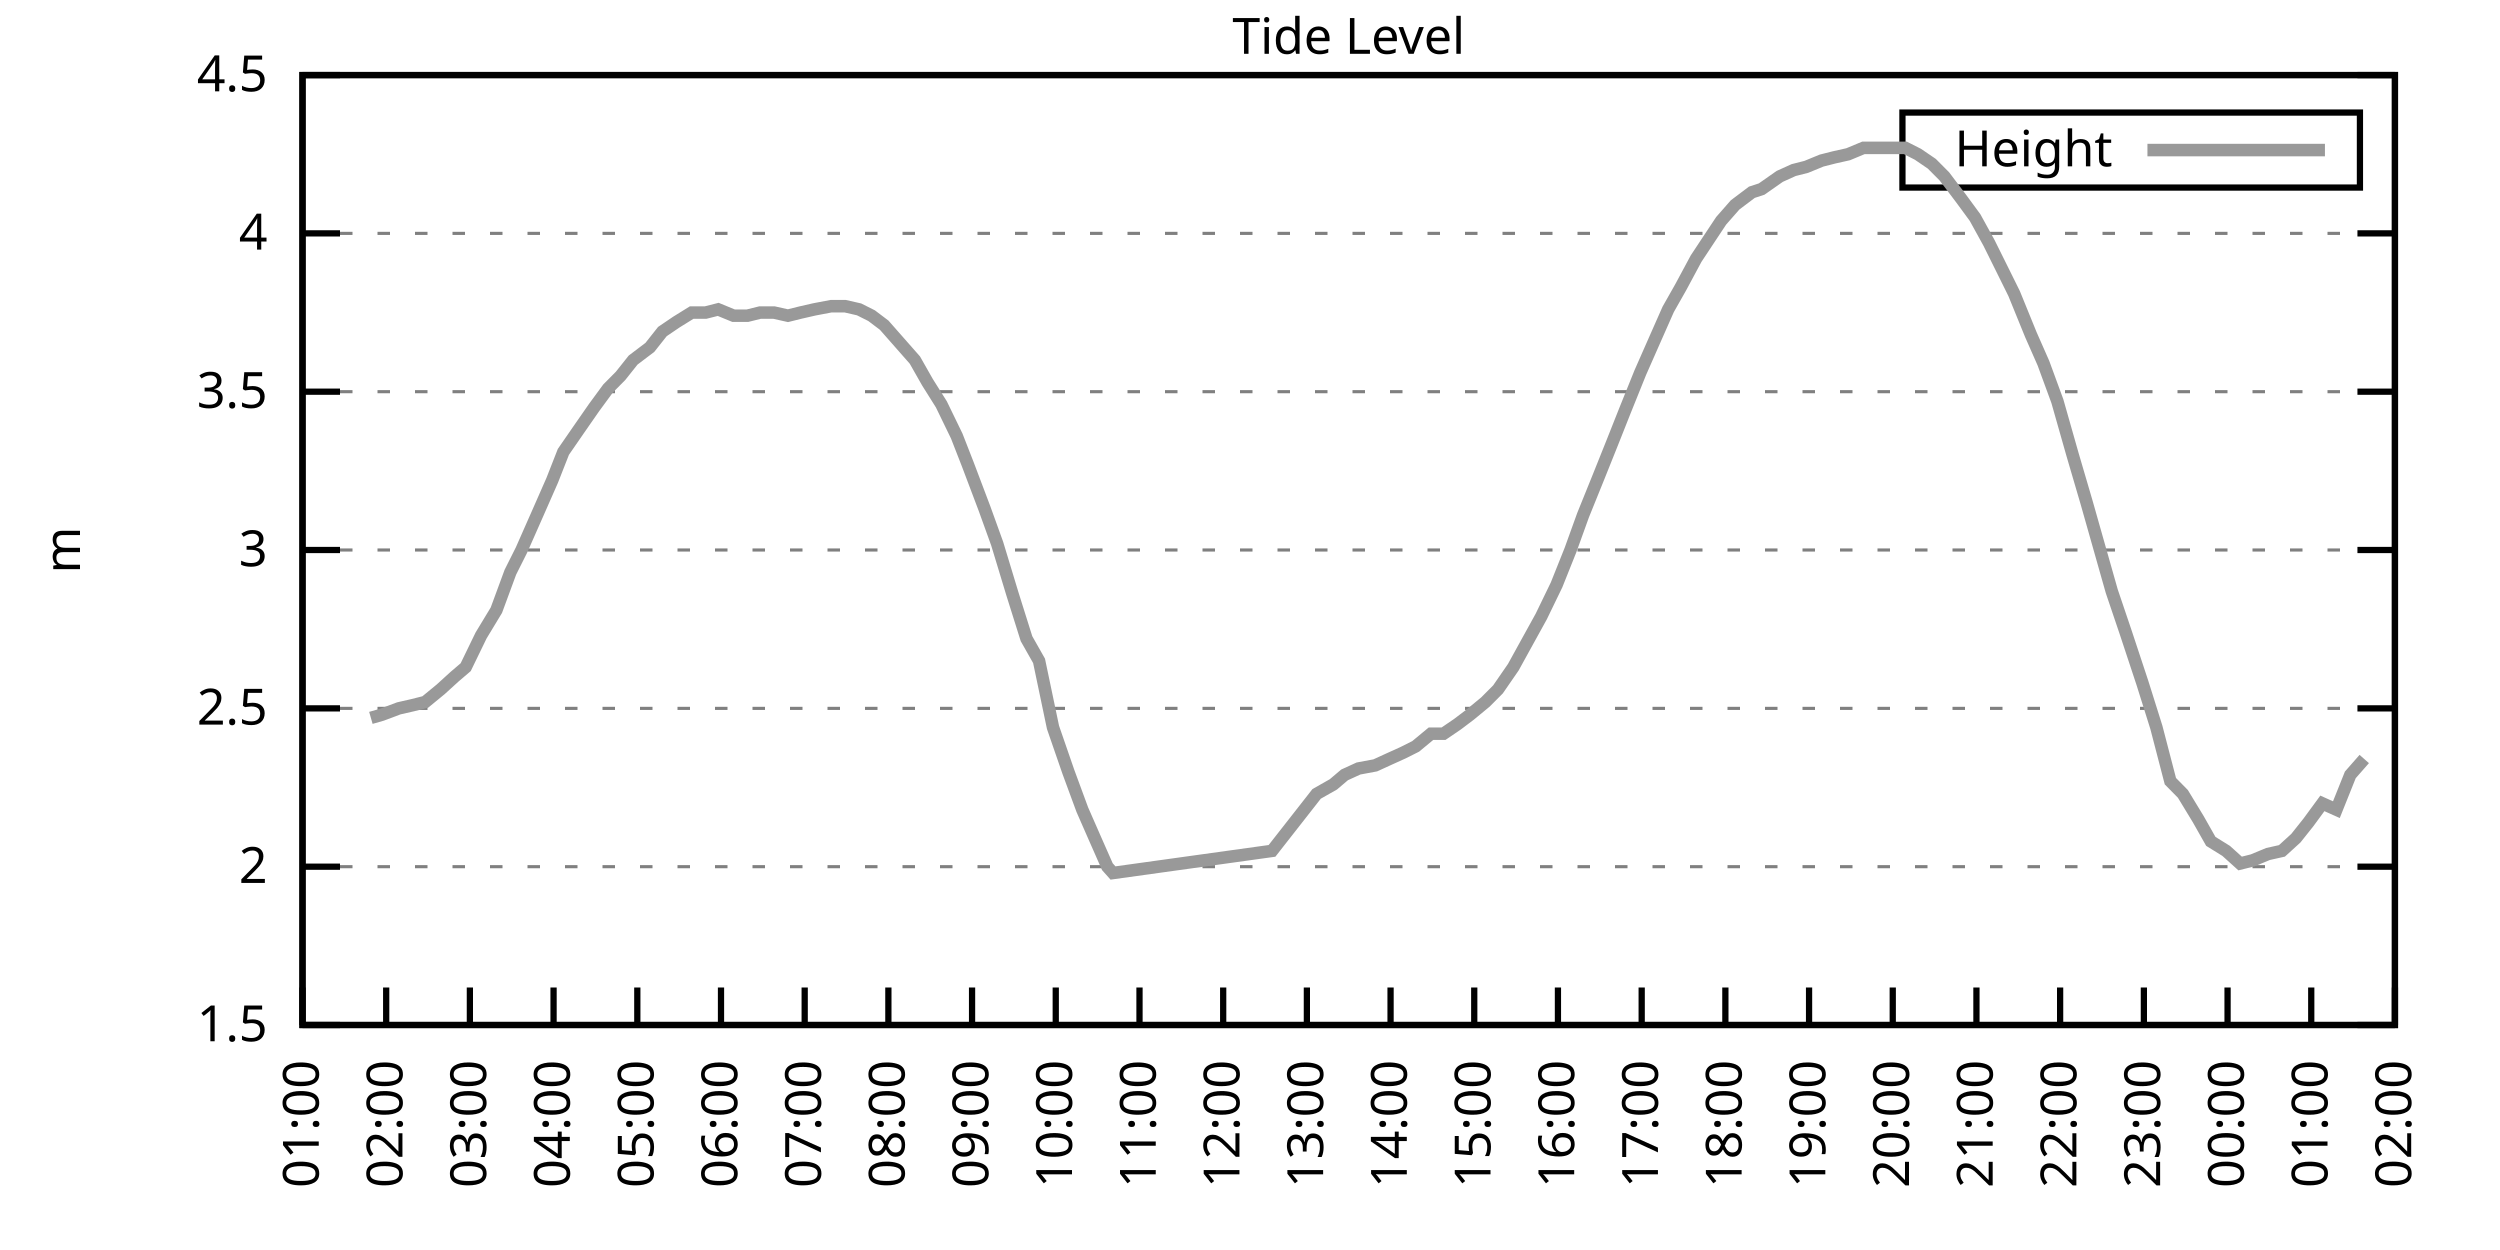
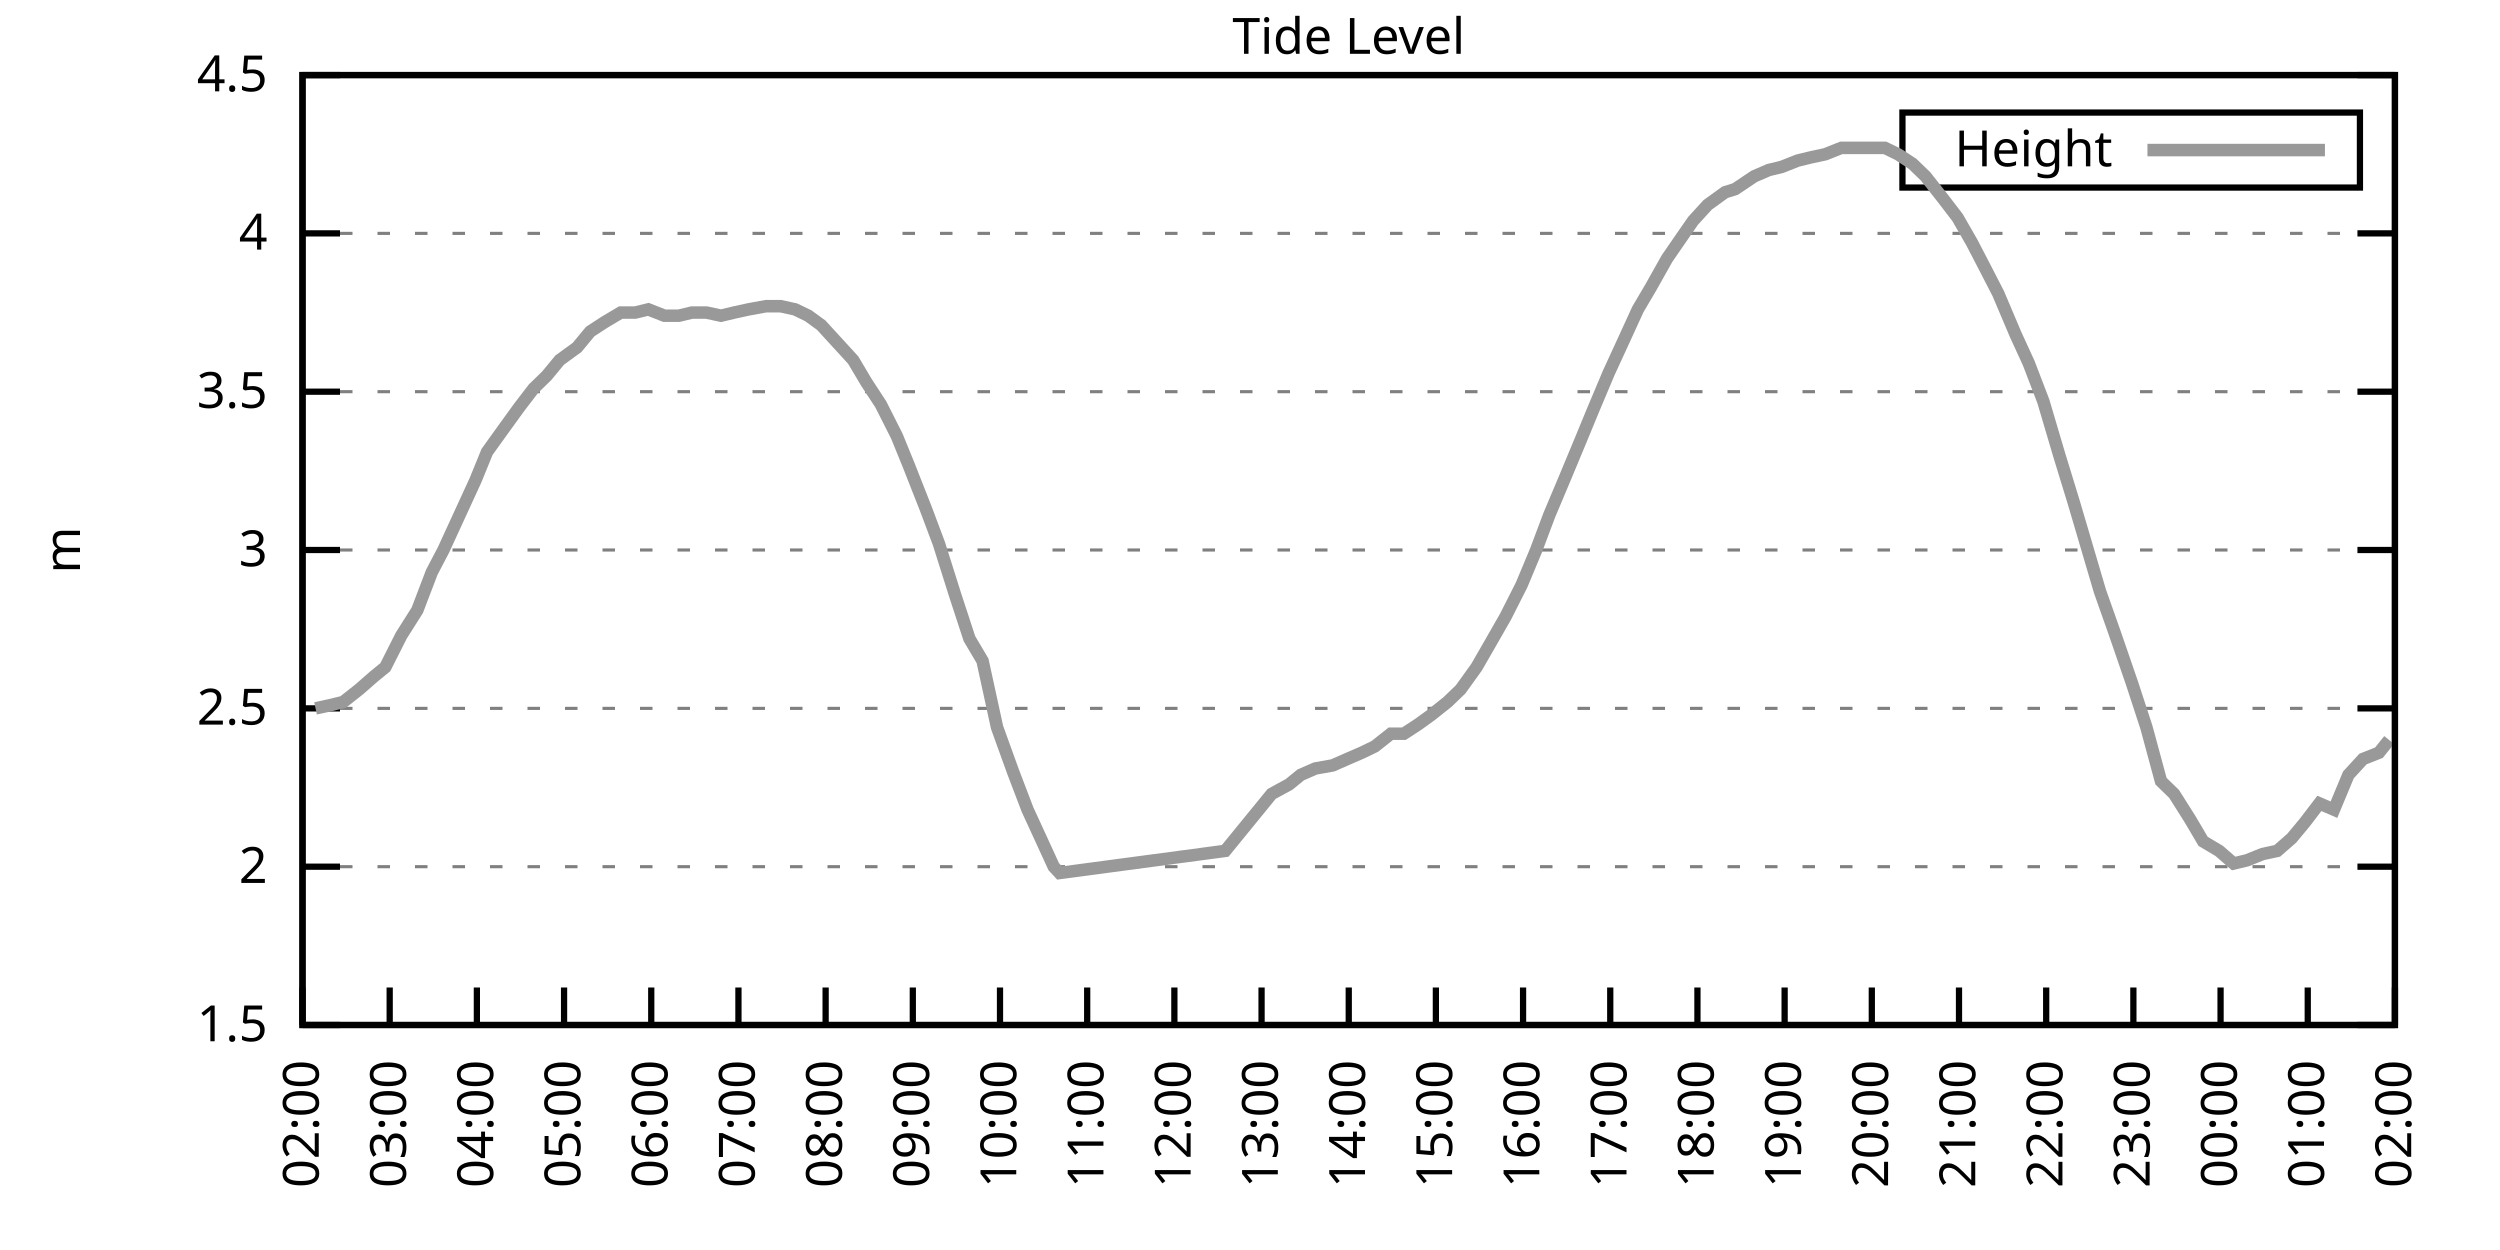
<svg xmlns="http://www.w3.org/2000/svg" xmlns:xlink="http://www.w3.org/1999/xlink" width="400" height="200" viewBox="0 0 400 200">
  <g id="gnuplot_canvas">
    <rect x="0" y="0" width="400" height="200" fill="none" />
    <defs>
      <circle id="gpDot" r="0.5" stroke-width="0.5" stroke="currentColor" />
      <path id="gpPt0" stroke-width="0.333" stroke="currentColor" d="M-1,0 h2 M0,-1 v2" />
      <path id="gpPt1" stroke-width="0.333" stroke="currentColor" d="M-1,-1 L1,1 M1,-1 L-1,1" />
      <path id="gpPt2" stroke-width="0.333" stroke="currentColor" d="M-1,0 L1,0 M0,-1 L0,1 M-1,-1 L1,1 M-1,1 L1,-1" />
      <rect id="gpPt3" stroke-width="0.333" stroke="currentColor" x="-1" y="-1" width="2" height="2" />
      <rect id="gpPt4" stroke-width="0.333" stroke="currentColor" fill="currentColor" x="-1" y="-1" width="2" height="2" />
      <circle id="gpPt5" stroke-width="0.333" stroke="currentColor" cx="0" cy="0" r="1" />
      <use xlink:href="#gpPt5" id="gpPt6" fill="currentColor" stroke="none" />
      <path id="gpPt7" stroke-width="0.333" stroke="currentColor" d="M0,-1.33 L-1.33,0.67 L1.33,0.67 z" />
      <use xlink:href="#gpPt7" id="gpPt8" fill="currentColor" stroke="none" />
      <use xlink:href="#gpPt7" id="gpPt9" stroke="currentColor" transform="rotate(180)" />
      <use xlink:href="#gpPt9" id="gpPt10" fill="currentColor" stroke="none" />
      <use xlink:href="#gpPt3" id="gpPt11" stroke="currentColor" transform="rotate(45)" />
      <use xlink:href="#gpPt11" id="gpPt12" fill="currentColor" stroke="none" />
      <path id="gpPt13" stroke-width="0.333" stroke="currentColor" d="M0,1.330 L1.265,0.411 L0.782,-1.067 L-0.782,-1.076 L-1.265,0.411 z" />
      <use xlink:href="#gpPt13" id="gpPt14" fill="currentColor" stroke="none" />
      <filter id="textbox" filterUnits="objectBoundingBox" x="0" y="0" height="1" width="1">
        <feFlood flood-color="white" flood-opacity="1" result="bgnd" />
        <feComposite in="SourceGraphic" in2="bgnd" operator="atop" />
      </filter>
      <filter id="greybox" filterUnits="objectBoundingBox" x="0" y="0" height="1" width="1">
        <feFlood flood-color="lightgrey" flood-opacity="1" result="grey" />
        <feComposite in="SourceGraphic" in2="grey" operator="atop" />
      </filter>
    </defs>
    <g fill="none" color="white" stroke="currentColor" stroke-width="1.00" stroke-linecap="butt" stroke-linejoin="miter">
</g>
    <g fill="none" color="black" stroke="currentColor" stroke-width="1.00" stroke-linecap="butt" stroke-linejoin="miter">
      <g stroke="none" shape-rendering="crispEdges">
        <polygon fill="rgb(255, 255, 255)" points="48.40,164.00 383.18,164.00 383.18,12.02 48.40,12.02 " />
      </g>
    </g>
    <g fill="none" color="black" stroke="currentColor" stroke-width="1.00" stroke-linecap="butt" stroke-linejoin="miter">
</g>
    <g fill="none" color="black" stroke="black" stroke-width="0.50" stroke-linecap="butt" stroke-linejoin="miter">
</g>
    <g fill="none" color="gray" stroke="currentColor" stroke-width="0.50" stroke-linecap="butt" stroke-linejoin="miter">
      <path stroke="gray" stroke-dasharray="2,4" class="gridline" d="M48.40,164.00 L383.19,164.00  " />
    </g>
    <g fill="none" color="gray" stroke="gray" stroke-width="1.00" stroke-linecap="butt" stroke-linejoin="miter">
</g>
    <g fill="none" color="black" stroke="currentColor" stroke-width="1.00" stroke-linecap="butt" stroke-linejoin="miter">
      <path stroke="black" d="M48.40,164.00 L54.40,164.00 M383.19,164.00 L377.19,164.00  " />
      <g transform="translate(42.80,166.60)" stroke="none" fill="black" font-family="Sans" font-size="8.00" text-anchor="end">
        <text>
          <tspan font-family="Sans"> 1.5</tspan>
        </text>
      </g>
    </g>
    <g fill="none" color="black" stroke="currentColor" stroke-width="1.00" stroke-linecap="butt" stroke-linejoin="miter">
</g>
    <g fill="none" color="black" stroke="black" stroke-width="0.50" stroke-linecap="butt" stroke-linejoin="miter">
</g>
    <g fill="none" color="gray" stroke="currentColor" stroke-width="0.50" stroke-linecap="butt" stroke-linejoin="miter">
      <path stroke="gray" stroke-dasharray="2,4" class="gridline" d="M48.40,138.67 L383.19,138.67  " />
    </g>
    <g fill="none" color="gray" stroke="gray" stroke-width="1.00" stroke-linecap="butt" stroke-linejoin="miter">
</g>
    <g fill="none" color="black" stroke="currentColor" stroke-width="1.00" stroke-linecap="butt" stroke-linejoin="miter">
      <path stroke="black" d="M48.40,138.67 L54.40,138.67 M383.19,138.67 L377.19,138.67  " />
      <g transform="translate(42.80,141.27)" stroke="none" fill="black" font-family="Sans" font-size="8.00" text-anchor="end">
        <text>
          <tspan font-family="Sans"> 2</tspan>
        </text>
      </g>
    </g>
    <g fill="none" color="black" stroke="currentColor" stroke-width="1.00" stroke-linecap="butt" stroke-linejoin="miter">
</g>
    <g fill="none" color="black" stroke="black" stroke-width="0.50" stroke-linecap="butt" stroke-linejoin="miter">
</g>
    <g fill="none" color="gray" stroke="currentColor" stroke-width="0.50" stroke-linecap="butt" stroke-linejoin="miter">
      <path stroke="gray" stroke-dasharray="2,4" class="gridline" d="M48.40,113.34 L383.19,113.34  " />
    </g>
    <g fill="none" color="gray" stroke="gray" stroke-width="1.00" stroke-linecap="butt" stroke-linejoin="miter">
</g>
    <g fill="none" color="black" stroke="currentColor" stroke-width="1.00" stroke-linecap="butt" stroke-linejoin="miter">
      <path stroke="black" d="M48.40,113.34 L54.40,113.34 M383.19,113.34 L377.19,113.34  " />
      <g transform="translate(42.80,115.94)" stroke="none" fill="black" font-family="Sans" font-size="8.00" text-anchor="end">
        <text>
          <tspan font-family="Sans"> 2.5</tspan>
        </text>
      </g>
    </g>
    <g fill="none" color="black" stroke="currentColor" stroke-width="1.00" stroke-linecap="butt" stroke-linejoin="miter">
</g>
    <g fill="none" color="black" stroke="black" stroke-width="0.50" stroke-linecap="butt" stroke-linejoin="miter">
</g>
    <g fill="none" color="gray" stroke="currentColor" stroke-width="0.50" stroke-linecap="butt" stroke-linejoin="miter">
      <path stroke="gray" stroke-dasharray="2,4" class="gridline" d="M48.40,88.00 L383.19,88.00  " />
    </g>
    <g fill="none" color="gray" stroke="gray" stroke-width="1.00" stroke-linecap="butt" stroke-linejoin="miter">
</g>
    <g fill="none" color="black" stroke="currentColor" stroke-width="1.00" stroke-linecap="butt" stroke-linejoin="miter">
      <path stroke="black" d="M48.40,88.00 L54.40,88.00 M383.19,88.00 L377.19,88.00  " />
      <g transform="translate(42.80,90.60)" stroke="none" fill="black" font-family="Sans" font-size="8.00" text-anchor="end">
        <text>
          <tspan font-family="Sans"> 3</tspan>
        </text>
      </g>
    </g>
    <g fill="none" color="black" stroke="currentColor" stroke-width="1.00" stroke-linecap="butt" stroke-linejoin="miter">
</g>
    <g fill="none" color="black" stroke="black" stroke-width="0.50" stroke-linecap="butt" stroke-linejoin="miter">
</g>
    <g fill="none" color="gray" stroke="currentColor" stroke-width="0.50" stroke-linecap="butt" stroke-linejoin="miter">
      <path stroke="gray" stroke-dasharray="2,4" class="gridline" d="M48.40,62.67 L383.19,62.67  " />
    </g>
    <g fill="none" color="gray" stroke="gray" stroke-width="1.00" stroke-linecap="butt" stroke-linejoin="miter">
</g>
    <g fill="none" color="black" stroke="currentColor" stroke-width="1.00" stroke-linecap="butt" stroke-linejoin="miter">
      <path stroke="black" d="M48.40,62.67 L54.40,62.67 M383.19,62.67 L377.19,62.67  " />
      <g transform="translate(42.80,65.27)" stroke="none" fill="black" font-family="Sans" font-size="8.00" text-anchor="end">
        <text>
          <tspan font-family="Sans"> 3.5</tspan>
        </text>
      </g>
    </g>
    <g fill="none" color="black" stroke="currentColor" stroke-width="1.00" stroke-linecap="butt" stroke-linejoin="miter">
</g>
    <g fill="none" color="black" stroke="black" stroke-width="0.50" stroke-linecap="butt" stroke-linejoin="miter">
</g>
    <g fill="none" color="gray" stroke="currentColor" stroke-width="0.50" stroke-linecap="butt" stroke-linejoin="miter">
      <path stroke="gray" stroke-dasharray="2,4" class="gridline" d="M48.40,37.34 L383.19,37.34  " />
    </g>
    <g fill="none" color="gray" stroke="gray" stroke-width="1.00" stroke-linecap="butt" stroke-linejoin="miter">
</g>
    <g fill="none" color="black" stroke="currentColor" stroke-width="1.00" stroke-linecap="butt" stroke-linejoin="miter">
      <path stroke="black" d="M48.40,37.34 L54.40,37.34 M383.19,37.34 L377.19,37.34  " />
      <g transform="translate(42.80,39.94)" stroke="none" fill="black" font-family="Sans" font-size="8.00" text-anchor="end">
        <text>
          <tspan font-family="Sans"> 4</tspan>
        </text>
      </g>
    </g>
    <g fill="none" color="black" stroke="currentColor" stroke-width="1.00" stroke-linecap="butt" stroke-linejoin="miter">
</g>
    <g fill="none" color="black" stroke="black" stroke-width="0.50" stroke-linecap="butt" stroke-linejoin="miter">
</g>
    <g fill="none" color="gray" stroke="currentColor" stroke-width="0.50" stroke-linecap="butt" stroke-linejoin="miter">
      <path stroke="gray" stroke-dasharray="2,4" class="gridline" d="M48.40,12.01 L383.19,12.01  " />
    </g>
    <g fill="none" color="gray" stroke="gray" stroke-width="1.00" stroke-linecap="butt" stroke-linejoin="miter">
</g>
    <g fill="none" color="black" stroke="currentColor" stroke-width="1.00" stroke-linecap="butt" stroke-linejoin="miter">
      <path stroke="black" d="M48.40,12.01 L54.40,12.01 M383.19,12.01 L377.19,12.01  " />
      <g transform="translate(42.80,14.61)" stroke="none" fill="black" font-family="Sans" font-size="8.00" text-anchor="end">
        <text>
          <tspan font-family="Sans"> 4.5</tspan>
        </text>
      </g>
    </g>
    <g fill="none" color="black" stroke="currentColor" stroke-width="1.00" stroke-linecap="butt" stroke-linejoin="miter">
      <path stroke="black" d="M48.40,164.00 L48.40,158.00  " />
      <g transform="translate(51.00,169.60) rotate(270.00)" stroke="none" fill="black" font-family="Sans" font-size="8.00" text-anchor="end">
        <text>
-           <tspan font-family="Sans">01:00</tspan>
-         </text>
-       </g>
-     </g>
-     <g fill="none" color="black" stroke="currentColor" stroke-width="1.00" stroke-linecap="butt" stroke-linejoin="miter">
-       <path stroke="black" d="M61.79,164.00 L61.79,158.00  " />
-       <g transform="translate(64.39,169.60) rotate(270.00)" stroke="none" fill="black" font-family="Sans" font-size="8.00" text-anchor="end">
-         <text>
          <tspan font-family="Sans">02:00</tspan>
        </text>
      </g>
    </g>
    <g fill="none" color="black" stroke="currentColor" stroke-width="1.00" stroke-linecap="butt" stroke-linejoin="miter">
-       <path stroke="black" d="M75.18,164.00 L75.18,158.00  " />
-       <g transform="translate(77.78,169.60) rotate(270.00)" stroke="none" fill="black" font-family="Sans" font-size="8.00" text-anchor="end">
+       <path stroke="black" d="M62.35,164.00 L62.35,158.00  " />
+       <g transform="translate(64.95,169.60) rotate(270.00)" stroke="none" fill="black" font-family="Sans" font-size="8.00" text-anchor="end">
        <text>
          <tspan font-family="Sans">03:00</tspan>
        </text>
      </g>
    </g>
    <g fill="none" color="black" stroke="currentColor" stroke-width="1.00" stroke-linecap="butt" stroke-linejoin="miter">
-       <path stroke="black" d="M88.57,164.00 L88.57,158.00  " />
-       <g transform="translate(91.17,169.60) rotate(270.00)" stroke="none" fill="black" font-family="Sans" font-size="8.00" text-anchor="end">
+       <path stroke="black" d="M76.30,164.00 L76.30,158.00  " />
+       <g transform="translate(78.90,169.60) rotate(270.00)" stroke="none" fill="black" font-family="Sans" font-size="8.00" text-anchor="end">
        <text>
          <tspan font-family="Sans">04:00</tspan>
        </text>
      </g>
    </g>
    <g fill="none" color="black" stroke="currentColor" stroke-width="1.00" stroke-linecap="butt" stroke-linejoin="miter">
-       <path stroke="black" d="M101.97,164.00 L101.97,158.00  " />
-       <g transform="translate(104.57,169.60) rotate(270.00)" stroke="none" fill="black" font-family="Sans" font-size="8.00" text-anchor="end">
+       <path stroke="black" d="M90.25,164.00 L90.25,158.00  " />
+       <g transform="translate(92.85,169.60) rotate(270.00)" stroke="none" fill="black" font-family="Sans" font-size="8.00" text-anchor="end">
        <text>
          <tspan font-family="Sans">05:00</tspan>
        </text>
      </g>
    </g>
    <g fill="none" color="black" stroke="currentColor" stroke-width="1.00" stroke-linecap="butt" stroke-linejoin="miter">
-       <path stroke="black" d="M115.36,164.00 L115.36,158.00  " />
-       <g transform="translate(117.96,169.60) rotate(270.00)" stroke="none" fill="black" font-family="Sans" font-size="8.00" text-anchor="end">
+       <path stroke="black" d="M104.20,164.00 L104.20,158.00  " />
+       <g transform="translate(106.80,169.60) rotate(270.00)" stroke="none" fill="black" font-family="Sans" font-size="8.00" text-anchor="end">
        <text>
          <tspan font-family="Sans">06:00</tspan>
        </text>
      </g>
    </g>
    <g fill="none" color="black" stroke="currentColor" stroke-width="1.00" stroke-linecap="butt" stroke-linejoin="miter">
-       <path stroke="black" d="M128.75,164.00 L128.75,158.00  " />
-       <g transform="translate(131.35,169.60) rotate(270.00)" stroke="none" fill="black" font-family="Sans" font-size="8.00" text-anchor="end">
+       <path stroke="black" d="M118.15,164.00 L118.15,158.00  " />
+       <g transform="translate(120.75,169.60) rotate(270.00)" stroke="none" fill="black" font-family="Sans" font-size="8.00" text-anchor="end">
        <text>
          <tspan font-family="Sans">07:00</tspan>
        </text>
      </g>
    </g>
    <g fill="none" color="black" stroke="currentColor" stroke-width="1.00" stroke-linecap="butt" stroke-linejoin="miter">
-       <path stroke="black" d="M142.14,164.00 L142.14,158.00  " />
-       <g transform="translate(144.74,169.60) rotate(270.00)" stroke="none" fill="black" font-family="Sans" font-size="8.00" text-anchor="end">
+       <path stroke="black" d="M132.10,164.00 L132.10,158.00  " />
+       <g transform="translate(134.70,169.60) rotate(270.00)" stroke="none" fill="black" font-family="Sans" font-size="8.00" text-anchor="end">
        <text>
          <tspan font-family="Sans">08:00</tspan>
        </text>
      </g>
    </g>
    <g fill="none" color="black" stroke="currentColor" stroke-width="1.00" stroke-linecap="butt" stroke-linejoin="miter">
-       <path stroke="black" d="M155.53,164.00 L155.53,158.00  " />
-       <g transform="translate(158.13,169.60) rotate(270.00)" stroke="none" fill="black" font-family="Sans" font-size="8.00" text-anchor="end">
+       <path stroke="black" d="M146.05,164.00 L146.05,158.00  " />
+       <g transform="translate(148.65,169.60) rotate(270.00)" stroke="none" fill="black" font-family="Sans" font-size="8.00" text-anchor="end">
        <text>
          <tspan font-family="Sans">09:00</tspan>
        </text>
      </g>
    </g>
    <g fill="none" color="black" stroke="currentColor" stroke-width="1.00" stroke-linecap="butt" stroke-linejoin="miter">
-       <path stroke="black" d="M168.92,164.00 L168.92,158.00  " />
-       <g transform="translate(171.52,169.60) rotate(270.00)" stroke="none" fill="black" font-family="Sans" font-size="8.00" text-anchor="end">
+       <path stroke="black" d="M160.00,164.00 L160.00,158.00  " />
+       <g transform="translate(162.60,169.60) rotate(270.00)" stroke="none" fill="black" font-family="Sans" font-size="8.00" text-anchor="end">
        <text>
          <tspan font-family="Sans">10:00</tspan>
        </text>
      </g>
    </g>
    <g fill="none" color="black" stroke="currentColor" stroke-width="1.00" stroke-linecap="butt" stroke-linejoin="miter">
-       <path stroke="black" d="M182.32,164.00 L182.32,158.00  " />
-       <g transform="translate(184.92,169.60) rotate(270.00)" stroke="none" fill="black" font-family="Sans" font-size="8.00" text-anchor="end">
+       <path stroke="black" d="M173.95,164.00 L173.95,158.00  " />
+       <g transform="translate(176.55,169.60) rotate(270.00)" stroke="none" fill="black" font-family="Sans" font-size="8.00" text-anchor="end">
        <text>
          <tspan font-family="Sans">11:00</tspan>
        </text>
      </g>
    </g>
    <g fill="none" color="black" stroke="currentColor" stroke-width="1.00" stroke-linecap="butt" stroke-linejoin="miter">
-       <path stroke="black" d="M195.71,164.00 L195.71,158.00  " />
-       <g transform="translate(198.31,169.60) rotate(270.00)" stroke="none" fill="black" font-family="Sans" font-size="8.00" text-anchor="end">
+       <path stroke="black" d="M187.90,164.00 L187.90,158.00  " />
+       <g transform="translate(190.50,169.60) rotate(270.00)" stroke="none" fill="black" font-family="Sans" font-size="8.00" text-anchor="end">
        <text>
          <tspan font-family="Sans">12:00</tspan>
        </text>
      </g>
    </g>
    <g fill="none" color="black" stroke="currentColor" stroke-width="1.00" stroke-linecap="butt" stroke-linejoin="miter">
-       <path stroke="black" d="M209.10,164.00 L209.10,158.00  " />
-       <g transform="translate(211.70,169.60) rotate(270.00)" stroke="none" fill="black" font-family="Sans" font-size="8.00" text-anchor="end">
+       <path stroke="black" d="M201.85,164.00 L201.85,158.00  " />
+       <g transform="translate(204.45,169.60) rotate(270.00)" stroke="none" fill="black" font-family="Sans" font-size="8.00" text-anchor="end">
        <text>
          <tspan font-family="Sans">13:00</tspan>
        </text>
      </g>
    </g>
    <g fill="none" color="black" stroke="currentColor" stroke-width="1.00" stroke-linecap="butt" stroke-linejoin="miter">
-       <path stroke="black" d="M222.49,164.00 L222.49,158.00  " />
-       <g transform="translate(225.09,169.60) rotate(270.00)" stroke="none" fill="black" font-family="Sans" font-size="8.00" text-anchor="end">
+       <path stroke="black" d="M215.80,164.00 L215.80,158.00  " />
+       <g transform="translate(218.40,169.60) rotate(270.00)" stroke="none" fill="black" font-family="Sans" font-size="8.00" text-anchor="end">
        <text>
          <tspan font-family="Sans">14:00</tspan>
        </text>
      </g>
    </g>
    <g fill="none" color="black" stroke="currentColor" stroke-width="1.00" stroke-linecap="butt" stroke-linejoin="miter">
-       <path stroke="black" d="M235.88,164.00 L235.88,158.00  " />
-       <g transform="translate(238.48,169.60) rotate(270.00)" stroke="none" fill="black" font-family="Sans" font-size="8.00" text-anchor="end">
+       <path stroke="black" d="M229.74,164.00 L229.74,158.00  " />
+       <g transform="translate(232.34,169.60) rotate(270.00)" stroke="none" fill="black" font-family="Sans" font-size="8.00" text-anchor="end">
        <text>
          <tspan font-family="Sans">15:00</tspan>
        </text>
      </g>
    </g>
    <g fill="none" color="black" stroke="currentColor" stroke-width="1.00" stroke-linecap="butt" stroke-linejoin="miter">
-       <path stroke="black" d="M249.27,164.00 L249.27,158.00  " />
-       <g transform="translate(251.87,169.60) rotate(270.00)" stroke="none" fill="black" font-family="Sans" font-size="8.00" text-anchor="end">
+       <path stroke="black" d="M243.69,164.00 L243.69,158.00  " />
+       <g transform="translate(246.29,169.60) rotate(270.00)" stroke="none" fill="black" font-family="Sans" font-size="8.00" text-anchor="end">
        <text>
          <tspan font-family="Sans">16:00</tspan>
        </text>
      </g>
    </g>
    <g fill="none" color="black" stroke="currentColor" stroke-width="1.00" stroke-linecap="butt" stroke-linejoin="miter">
-       <path stroke="black" d="M262.67,164.00 L262.67,158.00  " />
-       <g transform="translate(265.27,169.60) rotate(270.00)" stroke="none" fill="black" font-family="Sans" font-size="8.00" text-anchor="end">
+       <path stroke="black" d="M257.64,164.00 L257.64,158.00  " />
+       <g transform="translate(260.24,169.60) rotate(270.00)" stroke="none" fill="black" font-family="Sans" font-size="8.00" text-anchor="end">
        <text>
          <tspan font-family="Sans">17:00</tspan>
        </text>
      </g>
    </g>
    <g fill="none" color="black" stroke="currentColor" stroke-width="1.00" stroke-linecap="butt" stroke-linejoin="miter">
-       <path stroke="black" d="M276.06,164.00 L276.06,158.00  " />
-       <g transform="translate(278.66,169.60) rotate(270.00)" stroke="none" fill="black" font-family="Sans" font-size="8.00" text-anchor="end">
+       <path stroke="black" d="M271.59,164.00 L271.59,158.00  " />
+       <g transform="translate(274.19,169.60) rotate(270.00)" stroke="none" fill="black" font-family="Sans" font-size="8.00" text-anchor="end">
        <text>
          <tspan font-family="Sans">18:00</tspan>
        </text>
      </g>
    </g>
    <g fill="none" color="black" stroke="currentColor" stroke-width="1.00" stroke-linecap="butt" stroke-linejoin="miter">
-       <path stroke="black" d="M289.45,164.00 L289.45,158.00  " />
-       <g transform="translate(292.05,169.60) rotate(270.00)" stroke="none" fill="black" font-family="Sans" font-size="8.00" text-anchor="end">
+       <path stroke="black" d="M285.54,164.00 L285.54,158.00  " />
+       <g transform="translate(288.14,169.60) rotate(270.00)" stroke="none" fill="black" font-family="Sans" font-size="8.00" text-anchor="end">
        <text>
          <tspan font-family="Sans">19:00</tspan>
        </text>
      </g>
    </g>
    <g fill="none" color="black" stroke="currentColor" stroke-width="1.00" stroke-linecap="butt" stroke-linejoin="miter">
-       <path stroke="black" d="M302.84,164.00 L302.84,158.00  " />
-       <g transform="translate(305.44,169.60) rotate(270.00)" stroke="none" fill="black" font-family="Sans" font-size="8.00" text-anchor="end">
+       <path stroke="black" d="M299.49,164.00 L299.49,158.00  " />
+       <g transform="translate(302.09,169.60) rotate(270.00)" stroke="none" fill="black" font-family="Sans" font-size="8.00" text-anchor="end">
        <text>
          <tspan font-family="Sans">20:00</tspan>
        </text>
      </g>
    </g>
    <g fill="none" color="black" stroke="currentColor" stroke-width="1.00" stroke-linecap="butt" stroke-linejoin="miter">
-       <path stroke="black" d="M316.23,164.00 L316.23,158.00  " />
-       <g transform="translate(318.83,169.60) rotate(270.00)" stroke="none" fill="black" font-family="Sans" font-size="8.00" text-anchor="end">
+       <path stroke="black" d="M313.44,164.00 L313.44,158.00  " />
+       <g transform="translate(316.04,169.60) rotate(270.00)" stroke="none" fill="black" font-family="Sans" font-size="8.00" text-anchor="end">
        <text>
          <tspan font-family="Sans">21:00</tspan>
        </text>
      </g>
    </g>
    <g fill="none" color="black" stroke="currentColor" stroke-width="1.00" stroke-linecap="butt" stroke-linejoin="miter">
-       <path stroke="black" d="M329.62,164.00 L329.62,158.00  " />
-       <g transform="translate(332.22,169.60) rotate(270.00)" stroke="none" fill="black" font-family="Sans" font-size="8.00" text-anchor="end">
+       <path stroke="black" d="M327.39,164.00 L327.39,158.00  " />
+       <g transform="translate(329.99,169.60) rotate(270.00)" stroke="none" fill="black" font-family="Sans" font-size="8.00" text-anchor="end">
        <text>
          <tspan font-family="Sans">22:00</tspan>
        </text>
      </g>
    </g>
    <g fill="none" color="black" stroke="currentColor" stroke-width="1.00" stroke-linecap="butt" stroke-linejoin="miter">
-       <path stroke="black" d="M343.02,164.00 L343.02,158.00  " />
-       <g transform="translate(345.62,169.60) rotate(270.00)" stroke="none" fill="black" font-family="Sans" font-size="8.00" text-anchor="end">
+       <path stroke="black" d="M341.34,164.00 L341.34,158.00  " />
+       <g transform="translate(343.94,169.60) rotate(270.00)" stroke="none" fill="black" font-family="Sans" font-size="8.00" text-anchor="end">
        <text>
          <tspan font-family="Sans">23:00</tspan>
        </text>
      </g>
    </g>
    <g fill="none" color="black" stroke="currentColor" stroke-width="1.00" stroke-linecap="butt" stroke-linejoin="miter">
-       <path stroke="black" d="M356.41,164.00 L356.41,158.00  " />
-       <g transform="translate(359.01,169.60) rotate(270.00)" stroke="none" fill="black" font-family="Sans" font-size="8.00" text-anchor="end">
+       <path stroke="black" d="M355.29,164.00 L355.29,158.00  " />
+       <g transform="translate(357.89,169.60) rotate(270.00)" stroke="none" fill="black" font-family="Sans" font-size="8.00" text-anchor="end">
        <text>
          <tspan font-family="Sans">00:00</tspan>
        </text>
      </g>
    </g>
    <g fill="none" color="black" stroke="currentColor" stroke-width="1.00" stroke-linecap="butt" stroke-linejoin="miter">
-       <path stroke="black" d="M369.80,164.00 L369.80,158.00  " />
-       <g transform="translate(372.40,169.60) rotate(270.00)" stroke="none" fill="black" font-family="Sans" font-size="8.00" text-anchor="end">
+       <path stroke="black" d="M369.24,164.00 L369.24,158.00  " />
+       <g transform="translate(371.84,169.60) rotate(270.00)" stroke="none" fill="black" font-family="Sans" font-size="8.00" text-anchor="end">
        <text>
          <tspan font-family="Sans">01:00</tspan>
        </text>
      </g>
    </g>
    <g fill="none" color="black" stroke="currentColor" stroke-width="1.00" stroke-linecap="butt" stroke-linejoin="miter">
      <path stroke="black" d="M383.19,164.00 L383.19,158.00  " />
      <g transform="translate(385.79,169.60) rotate(270.00)" stroke="none" fill="black" font-family="Sans" font-size="8.00" text-anchor="end">
        <text>
          <tspan font-family="Sans">02:00</tspan>
        </text>
      </g>
    </g>
    <g fill="none" color="black" stroke="currentColor" stroke-width="1.00" stroke-linecap="butt" stroke-linejoin="miter">
</g>
    <g fill="none" color="black" stroke="currentColor" stroke-width="1.00" stroke-linecap="butt" stroke-linejoin="miter">
      <path stroke="black" d="M48.40,12.01 L48.40,164.00 L383.19,164.00 L383.19,12.01 L48.40,12.01 Z  " />
    </g>
    <g fill="none" color="black" stroke="currentColor" stroke-width="1.00" stroke-linecap="butt" stroke-linejoin="miter">
</g>
    <g fill="none" color="black" stroke="currentColor" stroke-width="1.00" stroke-linecap="butt" stroke-linejoin="miter">
      <path stroke="black" d="M304.39,30.01 L304.39,18.01 L377.59,18.01 L377.59,30.01 L304.39,30.01 Z  " />
    </g>
    <g id="Tide_level_plot_1">
      <g fill="none" color="white" stroke="black" stroke-width="2.00" stroke-linecap="butt" stroke-linejoin="miter">
</g>
      <g fill="none" color="black" stroke="currentColor" stroke-width="2.00" stroke-linecap="butt" stroke-linejoin="miter">
        <g transform="translate(337.99,26.61)" stroke="none" fill="black" font-family="Sans" font-size="8.00" text-anchor="end">
          <text>
            <tspan font-family="Sans">Height</tspan>
          </text>
        </g>
      </g>
      <g fill="none" color="black" stroke="currentColor" stroke-width="2.00" stroke-linecap="butt" stroke-linejoin="miter">
-         <path stroke="rgb(153, 153, 153)" d="M343.59,24.01 L371.99,24.01 M59.34,114.86 L61.12,114.35 L63.80,113.34 L66.03,112.83 L68.04,112.32 L70.50,110.30   L72.73,108.27 L74.51,106.75 L76.97,101.68 L79.42,97.63 L81.66,91.55 L83.44,88.00 L86.12,81.93 L88.35,76.86   L90.14,72.30 L92.59,68.75 L95.05,65.21 L97.28,62.17 L99.29,60.14 L101.30,57.61 L103.98,55.58 L105.98,53.05   L108.22,51.53 L110.67,50.01 L112.90,50.01 L114.91,49.50 L117.37,50.51 L119.60,50.51 L121.61,50.01 L123.84,50.01   L126.07,50.51 L128.08,50.01 L130.31,49.50 L132.99,48.99 L135.22,48.99 L137.45,49.50 L139.46,50.51 L141.47,52.03   L146.38,57.61 L148.39,61.15 L150.62,64.70 L153.08,69.77 L154.86,74.33 L157.54,81.42 L159.55,86.99 L162.01,95.10   L164.24,102.19 L166.25,105.74 L168.48,116.38 L170.93,123.47 L173.17,129.55 L175.17,134.11 L177.18,138.67 L178.08,139.68   L203.52,136.14 L210.66,127.02 L213.34,125.50 L215.13,123.98 L217.36,122.96 L220.04,122.46 L222.27,121.44 L224.50,120.43   L226.51,119.42 L228.96,117.39 L230.97,117.39 L233.20,115.87 L235.21,114.35 L237.67,112.32 L239.68,110.30 L242.13,106.75   L244.36,102.70 L246.60,98.64 L249.05,93.58 L251.28,88.00 L253.29,82.43 L255.75,76.35 L257.98,70.78 L259.99,65.71   L262.44,59.63 L264.67,54.57 L266.91,49.50 L268.92,45.95 L271.37,41.39 L273.38,38.35 L275.39,35.32 L277.62,32.78   L280.30,30.76 L281.86,30.25 L284.76,28.22 L286.99,27.21 L289.00,26.70 L291.46,25.69 L293.47,25.18 L295.70,24.68   L298.15,23.66 L299.72,23.66 L302.39,23.66 L304.85,23.66 L306.86,24.68 L309.09,26.20 L311.10,28.22 L313.78,31.77   L316.01,34.81 L318.24,38.86 L320.25,42.91 L322.26,46.97 L324.94,53.55 L326.95,58.11 L329.18,64.19 L331.63,72.81   L333.86,80.41 L335.87,87.50 L337.88,94.59 L340.11,101.18 L342.79,109.28 L345.02,116.38 L347.26,124.99 L349.26,127.02   L351.72,131.07 L353.73,134.62 L356.18,136.14 L358.42,138.16 L360.42,137.66 L362.88,136.64 L365.11,136.14 L367.34,134.11   L369.35,131.58 L371.58,128.54 L373.82,129.55 L376.05,123.98 L378.28,121.44  " />
+         <path stroke="rgb(153, 153, 153)" d="M343.59,24.01 L371.99,24.01 M50.49,113.34 L52.82,112.83 L54.91,112.32 L57.47,110.30 L59.79,108.27 L61.65,106.75   L64.21,101.68 L66.77,97.63 L69.09,91.55 L70.95,88.00 L73.74,81.93 L76.07,76.86 L77.93,72.30 L80.48,68.75   L83.04,65.21 L85.37,62.17 L87.46,60.14 L89.55,57.61 L92.34,55.58 L94.43,53.05 L96.76,51.53 L99.32,50.01   L101.64,50.01 L103.73,49.50 L106.29,50.51 L108.62,50.51 L110.71,50.01 L113.03,50.01 L115.36,50.51 L117.45,50.01   L119.78,49.50 L122.57,48.99 L124.89,48.99 L127.22,49.50 L129.31,50.51 L131.40,52.03 L136.51,57.61 L138.61,61.15   L140.93,64.70 L143.49,69.77 L145.35,74.33 L148.14,81.42 L150.23,86.99 L152.79,95.10 L155.11,102.19 L157.21,105.74   L159.53,116.38 L162.09,123.47 L164.41,129.55 L166.51,134.11 L168.60,138.67 L169.53,139.68 L196.03,136.14 L203.47,127.02   L206.26,125.50 L208.12,123.98 L210.45,122.96 L213.24,122.46 L215.56,121.44 L217.89,120.43 L219.98,119.42 L222.54,117.39   L224.63,117.39 L226.95,115.87 L229.05,114.35 L231.60,112.32 L233.70,110.30 L236.25,106.75 L238.58,102.70 L240.90,98.64   L243.46,93.58 L245.79,88.00 L247.88,82.43 L250.44,76.35 L252.76,70.78 L254.85,65.71 L257.41,59.63 L259.74,54.57   L262.06,49.50 L264.15,45.95 L266.71,41.39 L268.80,38.35 L270.90,35.32 L273.22,32.78 L276.01,30.76 L277.64,30.25   L280.66,28.22 L282.99,27.21 L285.08,26.70 L287.64,25.69 L289.73,25.18 L292.05,24.68 L294.61,23.66 L296.24,23.66   L299.03,23.66 L301.58,23.66 L303.68,24.68 L306.00,26.20 L308.09,28.22 L310.88,31.77 L313.21,34.81 L315.53,38.86   L317.63,42.91 L319.72,46.97 L322.51,53.55 L324.60,58.11 L326.93,64.19 L329.48,72.81 L331.81,80.41 L333.90,87.50   L335.99,94.59 L338.32,101.18 L341.11,109.28 L343.43,116.38 L345.76,124.99 L347.85,127.02 L350.41,131.07 L352.50,134.62   L355.06,136.14 L357.38,138.16 L359.48,137.66 L362.03,136.64 L364.36,136.14 L366.68,134.11 L368.78,131.58 L371.10,128.54   L373.43,129.55 L375.75,123.98 L378.08,121.44 L380.63,120.43 L382.26,118.40  " />
      </g>
    </g>
    <g fill="none" color="black" stroke="currentColor" stroke-width="2.00" stroke-linecap="butt" stroke-linejoin="miter">
</g>
    <g fill="none" color="black" stroke="black" stroke-width="1.00" stroke-linecap="butt" stroke-linejoin="miter">
</g>
    <g fill="none" color="black" stroke="currentColor" stroke-width="1.00" stroke-linecap="butt" stroke-linejoin="miter">
      <path stroke="black" d="M48.40,12.01 L48.40,164.00 L383.19,164.00 L383.19,12.01 L48.40,12.01 Z  " />
      <g transform="translate(12.80,88.01) rotate(270.00)" stroke="none" fill="black" font-family="Sans" font-size="8.00" text-anchor="middle">
        <text>
          <tspan font-family="Sans">m</tspan>
        </text>
      </g>
    </g>
    <g fill="none" color="black" stroke="currentColor" stroke-width="1.00" stroke-linecap="butt" stroke-linejoin="miter">
</g>
    <g fill="none" color="black" stroke="currentColor" stroke-width="1.00" stroke-linecap="butt" stroke-linejoin="miter">
      <g transform="translate(215.79,8.61)" stroke="none" fill="black" font-family="Sans" font-size="8.00" text-anchor="middle">
        <text>
          <tspan font-family="Sans">Tide Level</tspan>
        </text>
      </g>
    </g>
    <g fill="none" color="black" stroke="currentColor" stroke-width="1.00" stroke-linecap="butt" stroke-linejoin="miter">
</g>
  </g>
</svg>
